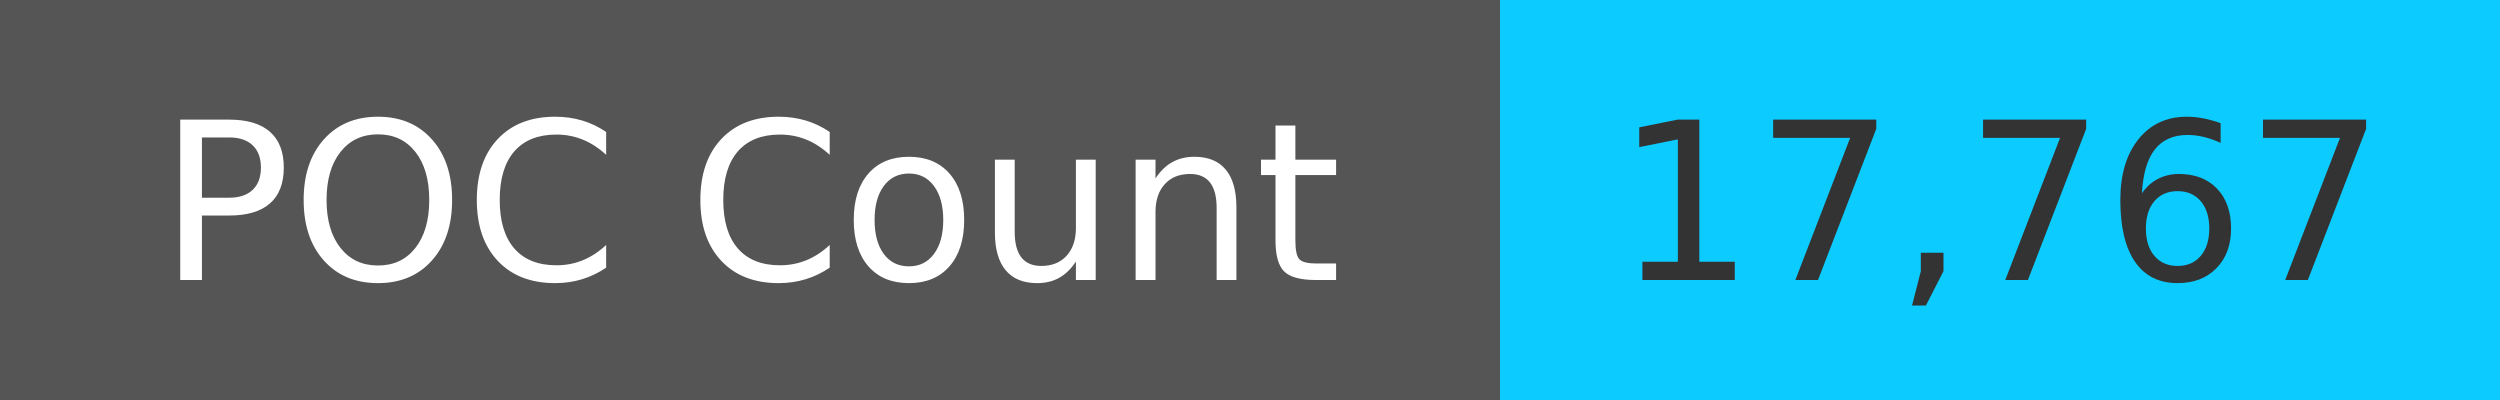
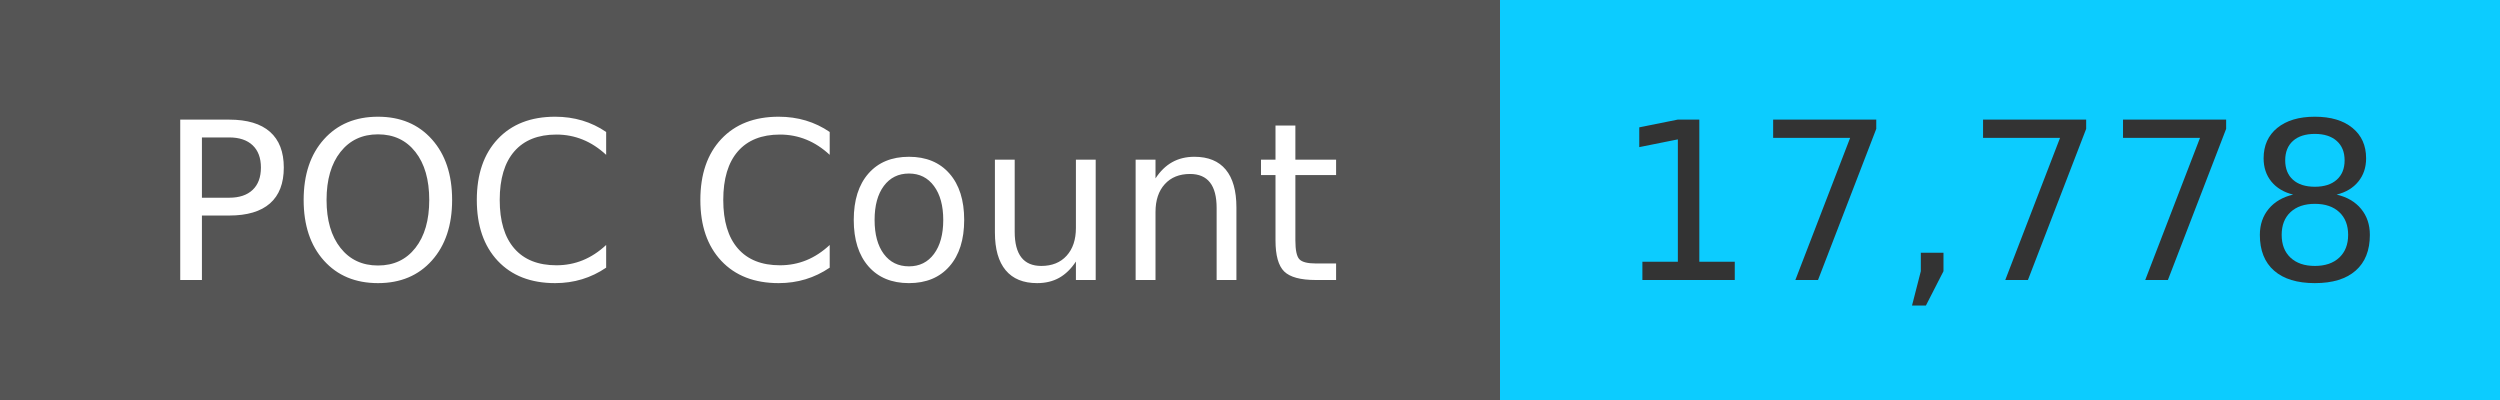
<svg xmlns="http://www.w3.org/2000/svg" width="125" height="20" role="img">
  <linearGradient id="s" x2="0" y2="100%">
    <stop offset="0" stop-color="#bbb" stop-opacity=".1" />
    <stop offset="1" stop-opacity=".1" />
  </linearGradient>
  <g>
    <rect width="75" height="20" fill="#555" />
    <rect x="75" width="267" height="20" fill="#0cccff" />
  </g>
  <g fill="#fff" text-anchor="middle" font-family="Verdana,Geneva,DejaVu Sans,sans-serif" text-rendering="geometricPrecision" font-size="110">
    <text x="375" y="140" transform="scale(.1)" fill="#fff">
            POC Count
        </text>
    <text x="1000" y="140" transform="scale(.1)" fill="#333">
-             17,767
+             17,778
        </text>
  </g>
</svg>
